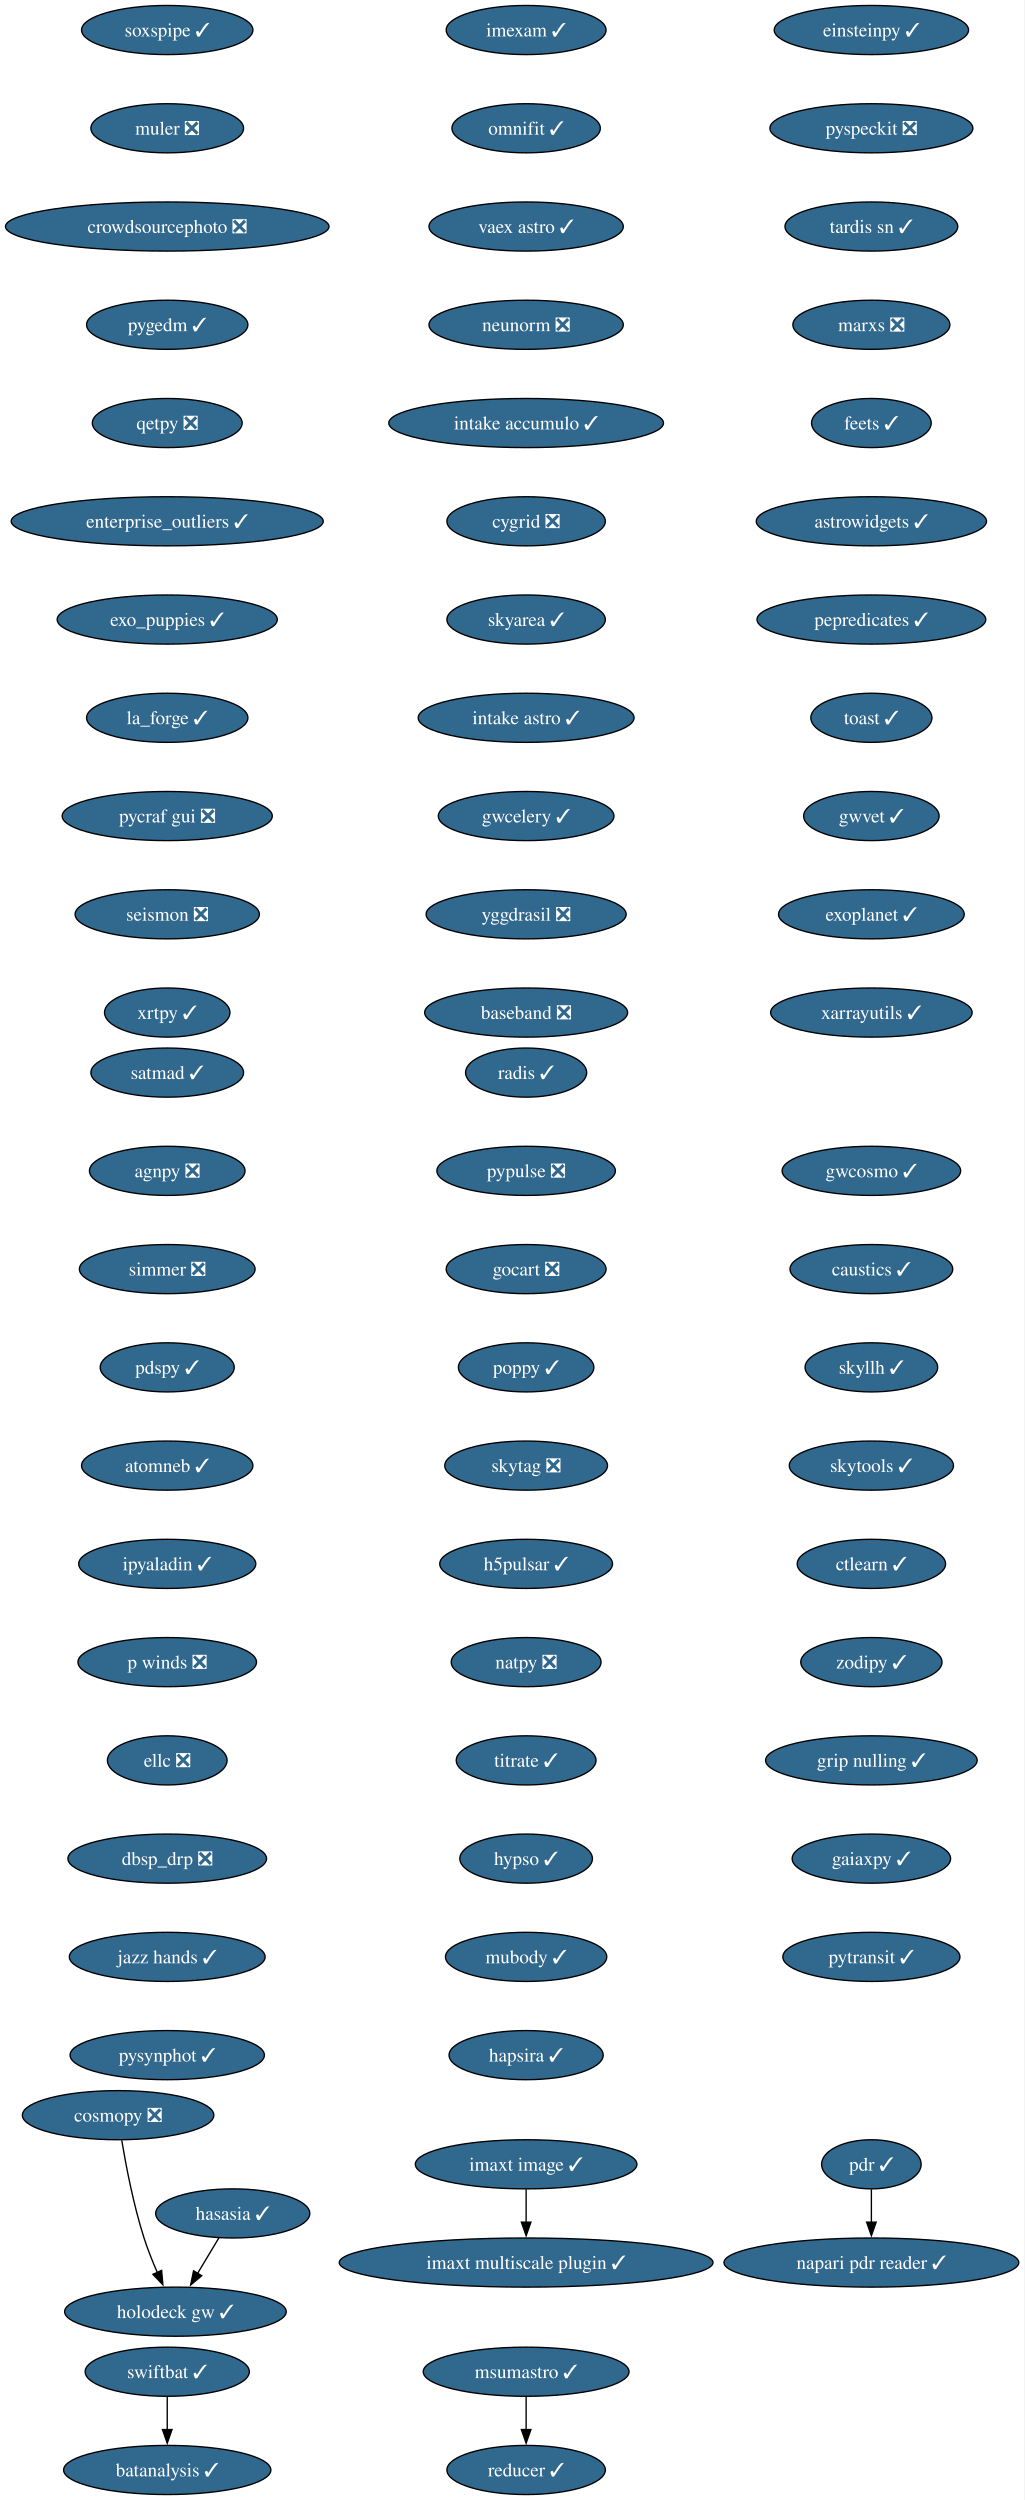
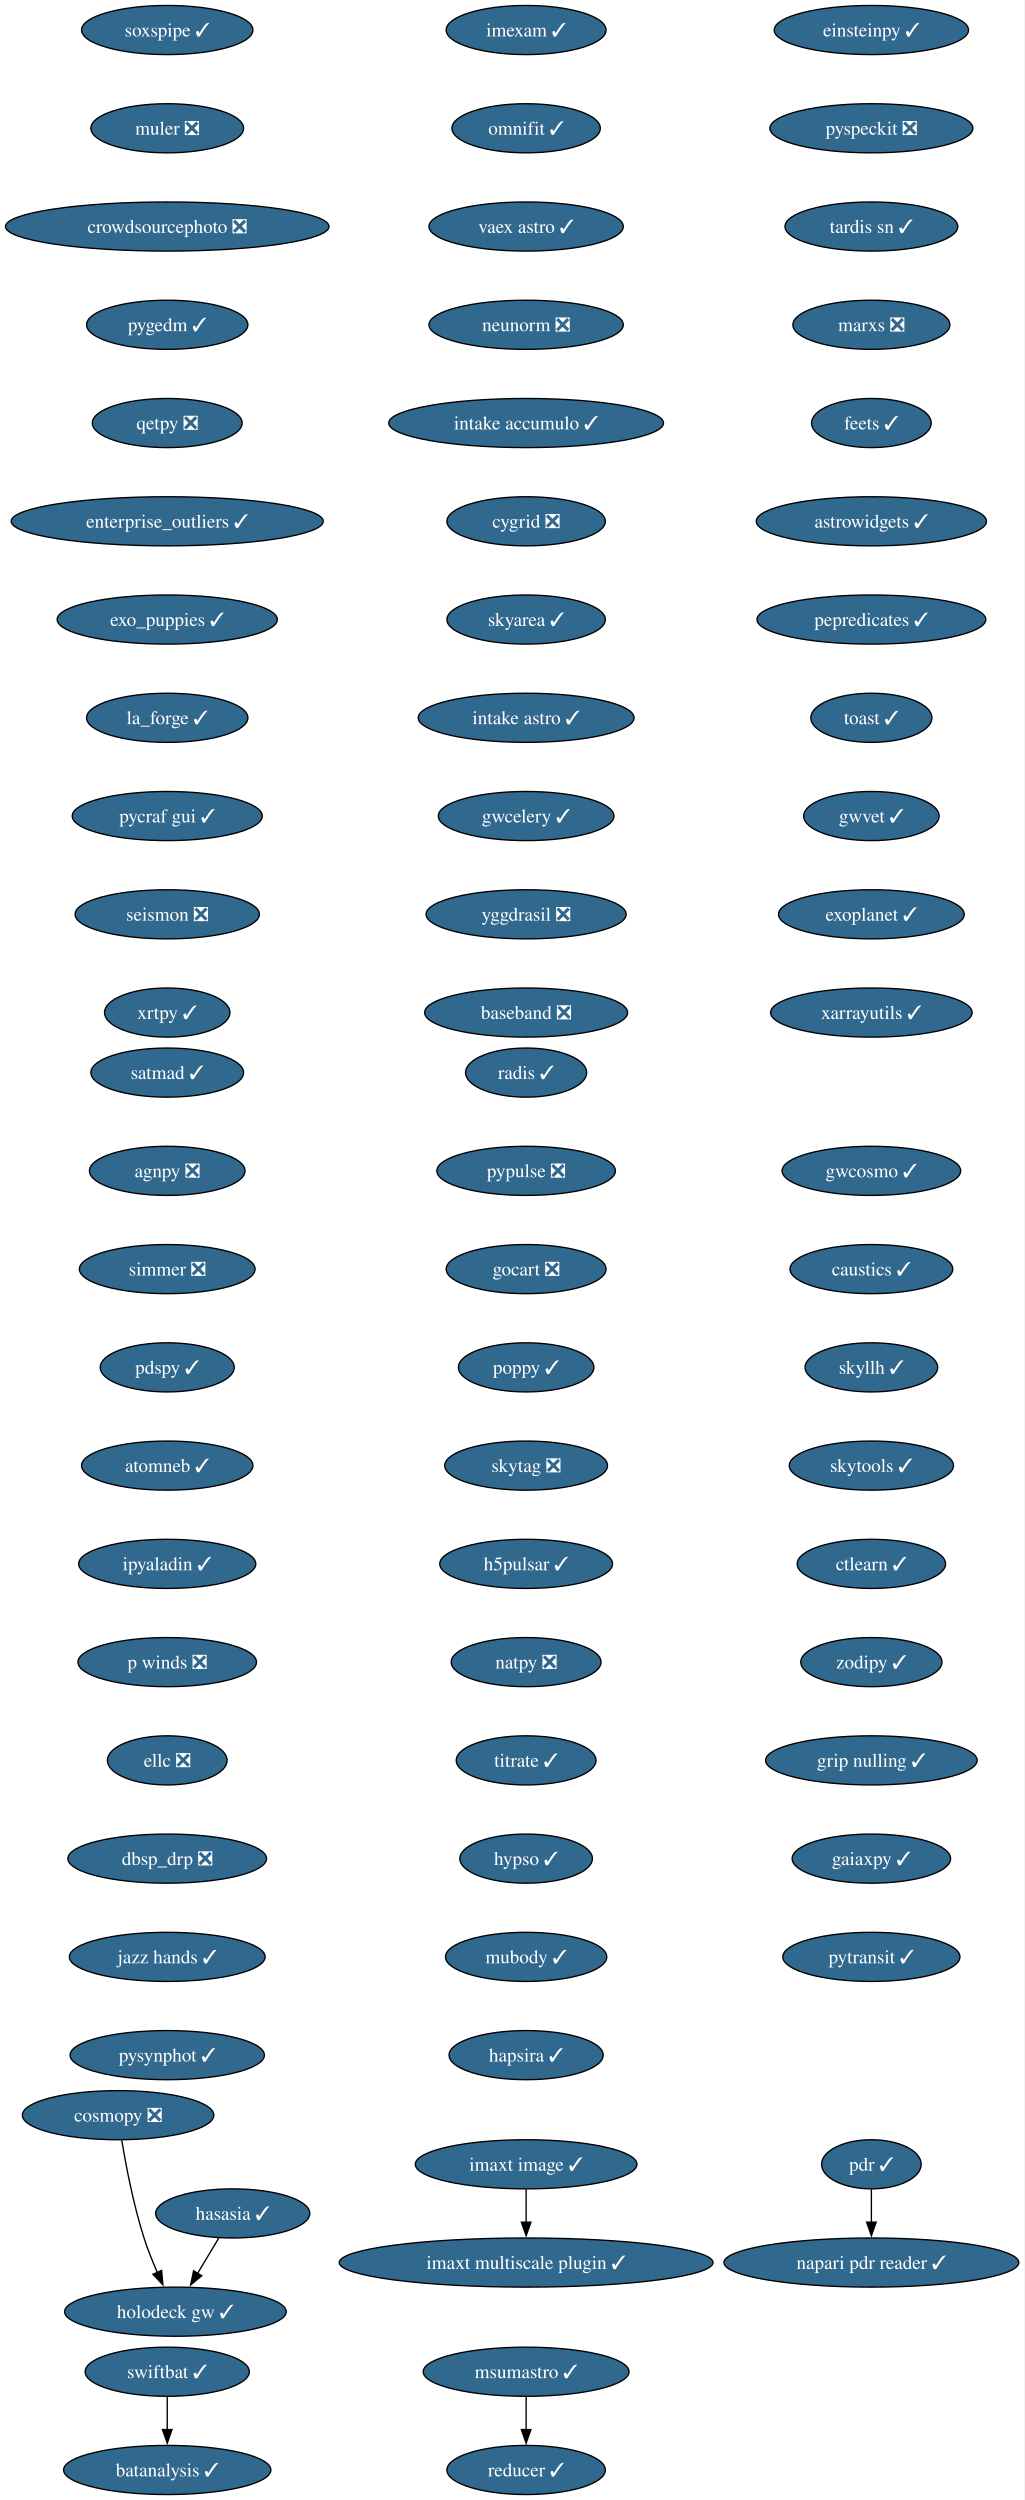
<svg xmlns="http://www.w3.org/2000/svg" xmlns:xlink="http://www.w3.org/1999/xlink" width="751pt" height="1832pt" viewBox="0.00 0.00 751.00 1832.00">
  <g id="graph0" class="graph" transform="scale(1 1) rotate(0) translate(4 1828)">
    <polygon fill="white" stroke="none" points="-4,4 -4,-1828 746.58,-1828 746.58,4 -4,4" />
    <g id="node1" class="node">
      <g id="a_node1">
        <a xlink:href="https://github.com/conda-forge/imexam-feedstock/pull/17" xlink:title="imexam ✓">
          <ellipse fill="#31688e" stroke="black" cx="381.55" cy="-1806" rx="58.57" ry="18" />
          <text xml:space="preserve" text-anchor="middle" x="381.55" y="-1801.33" font-family="Times,serif" font-size="14.00" fill="white">imexam ✓</text>
        </a>
      </g>
    </g>
    <g id="node2" class="node">
      <g id="a_node2">
        <a xlink:href="https://github.com/conda-forge/omnifit-feedstock/pull/15" xlink:title="omnifit ✓">
          <ellipse fill="#31688e" stroke="black" cx="381.55" cy="-1734" rx="54.36" ry="18" />
          <text xml:space="preserve" text-anchor="middle" x="381.55" y="-1729.33" font-family="Times,serif" font-size="14.00" fill="white">omnifit ✓</text>
        </a>
      </g>
    </g>
    <g id="node5" class="node">
      <g id="a_node5">
        <a xlink:href="https://github.com/conda-forge/vaex-astro-feedstock/pull/23" xlink:title="vaex astro ✓">
          <ellipse fill="#31688e" stroke="black" cx="381.55" cy="-1662" rx="71.2" ry="18" />
          <text xml:space="preserve" text-anchor="middle" x="381.55" y="-1657.33" font-family="Times,serif" font-size="14.00" fill="white">vaex astro ✓</text>
        </a>
      </g>
    </g>
    <g id="node3" class="node">
      <g id="a_node3">
        <a xlink:href="https://github.com/conda-forge/msumastro-feedstock/pull/25" xlink:title="msumastro ✓">
          <ellipse fill="#31688e" stroke="black" cx="381.55" cy="-90" rx="75.41" ry="18" />
          <text xml:space="preserve" text-anchor="middle" x="381.55" y="-85.33" font-family="Times,serif" font-size="14.00" fill="white">msumastro ✓</text>
        </a>
      </g>
    </g>
    <g id="node4" class="node">
      <g id="a_node4">
        <a xlink:href="https://github.com/conda-forge/reducer-feedstock/pull/13" xlink:title="reducer ✓">
          <ellipse fill="#31688e" stroke="black" cx="381.55" cy="-18" rx="58.05" ry="18" />
          <text xml:space="preserve" text-anchor="middle" x="381.55" y="-13.32" font-family="Times,serif" font-size="14.00" fill="white">reducer ✓</text>
        </a>
      </g>
    </g>
    <g id="edge2" class="edge">
      <path fill="none" stroke="black" d="M381.55,-71.7C381.55,-64.41 381.55,-55.73 381.55,-47.54" />
      <polygon fill="black" stroke="black" points="385.05,-47.62 381.55,-37.62 378.05,-47.62 385.05,-47.62" />
    </g>
    <g id="node6" class="node">
      <g id="a_node6">
        <a xlink:href="https://github.com/conda-forge/neunorm-feedstock/pull/6" xlink:title="neunorm ❎">
          <ellipse fill="#31688e" stroke="black" cx="381.55" cy="-1590" rx="71.2" ry="18" />
          <text xml:space="preserve" text-anchor="middle" x="381.55" y="-1585.33" font-family="Times,serif" font-size="14.00" fill="white">neunorm ❎</text>
        </a>
      </g>
    </g>
    <g id="node7" class="node">
      <g id="a_node7">
        <a xlink:href="https://github.com/conda-forge/intake-accumulo-feedstock/pull/2" xlink:title="intake accumulo ✓">
          <ellipse fill="#31688e" stroke="black" cx="381.55" cy="-1518" rx="100.66" ry="18" />
          <text xml:space="preserve" text-anchor="middle" x="381.55" y="-1513.33" font-family="Times,serif" font-size="14.00" fill="white">intake accumulo ✓</text>
        </a>
      </g>
    </g>
    <g id="node8" class="node">
      <g id="a_node8">
        <a xlink:href="https://github.com/conda-forge/cygrid-feedstock/pull/25" xlink:title="cygrid ❎">
          <ellipse fill="#31688e" stroke="black" cx="381.55" cy="-1446" rx="58.05" ry="18" />
          <text xml:space="preserve" text-anchor="middle" x="381.55" y="-1441.33" font-family="Times,serif" font-size="14.00" fill="white">cygrid ❎</text>
        </a>
      </g>
    </g>
    <g id="node9" class="node">
      <g id="a_node9">
        <a xlink:href="https://github.com/conda-forge/skyarea-feedstock/pull/1" xlink:title="skyarea ✓">
          <ellipse fill="#31688e" stroke="black" cx="381.55" cy="-1374" rx="58.05" ry="18" />
          <text xml:space="preserve" text-anchor="middle" x="381.55" y="-1369.33" font-family="Times,serif" font-size="14.00" fill="white">skyarea ✓</text>
        </a>
      </g>
    </g>
    <g id="node10" class="node">
      <g id="a_node10">
        <a xlink:href="https://github.com/conda-forge/intake-astro-feedstock/pull/1" xlink:title="intake astro ✓">
          <ellipse fill="#31688e" stroke="black" cx="381.55" cy="-1302" rx="79.09" ry="18" />
          <text xml:space="preserve" text-anchor="middle" x="381.55" y="-1297.33" font-family="Times,serif" font-size="14.00" fill="white">intake astro ✓</text>
        </a>
      </g>
    </g>
    <g id="node11" class="node">
      <g id="a_node11">
        <a xlink:href="https://github.com/conda-forge/gwcelery-feedstock/pull/27" xlink:title="gwcelery ✓">
          <ellipse fill="#31688e" stroke="black" cx="381.55" cy="-1230" rx="64.36" ry="18" />
          <text xml:space="preserve" text-anchor="middle" x="381.55" y="-1225.33" font-family="Times,serif" font-size="14.00" fill="white">gwcelery ✓</text>
        </a>
      </g>
    </g>
    <g id="node12" class="node">
      <g id="a_node12">
        <a xlink:href="https://github.com/conda-forge/yggdrasil-feedstock/pull/48" xlink:title="yggdrasil ❎">
          <ellipse fill="#31688e" stroke="black" cx="381.55" cy="-1158" rx="73.3" ry="18" />
          <text xml:space="preserve" text-anchor="middle" x="381.55" y="-1153.33" font-family="Times,serif" font-size="14.00" fill="white">yggdrasil ❎</text>
        </a>
      </g>
    </g>
    <g id="node13" class="node">
      <g id="a_node13">
        <a xlink:href="https://github.com/conda-forge/baseband-feedstock/pull/5" xlink:title="baseband ❎">
          <ellipse fill="#31688e" stroke="black" cx="381.55" cy="-1086" rx="74.36" ry="18" />
          <text xml:space="preserve" text-anchor="middle" x="381.55" y="-1081.33" font-family="Times,serif" font-size="14.00" fill="white">baseband ❎</text>
        </a>
      </g>
    </g>
    <g id="node14" class="node">
      <g id="a_node14">
        <a xlink:href="https://github.com/conda-forge/einsteinpy-feedstock/pull/10" xlink:title="einsteinpy ✓">
          <ellipse fill="#31688e" stroke="black" cx="634.55" cy="-1806" rx="71.2" ry="18" />
          <text xml:space="preserve" text-anchor="middle" x="634.55" y="-1801.33" font-family="Times,serif" font-size="14.00" fill="white">einsteinpy ✓</text>
        </a>
      </g>
    </g>
    <g id="node15" class="node">
      <g id="a_node15">
        <a xlink:href="https://github.com/conda-forge/pyspeckit-feedstock/pull/7" xlink:title="pyspeckit ❎">
          <ellipse fill="#31688e" stroke="black" cx="634.55" cy="-1734" rx="74.36" ry="18" />
          <text xml:space="preserve" text-anchor="middle" x="634.55" y="-1729.33" font-family="Times,serif" font-size="14.00" fill="white">pyspeckit ❎</text>
        </a>
      </g>
    </g>
    <g id="node16" class="node">
      <g id="a_node16">
        <a xlink:href="https://github.com/conda-forge/tardis-sn-feedstock/pull/100" xlink:title="tardis sn ✓">
          <ellipse fill="#31688e" stroke="black" cx="634.55" cy="-1662" rx="63.31" ry="18" />
          <text xml:space="preserve" text-anchor="middle" x="634.55" y="-1657.33" font-family="Times,serif" font-size="14.00" fill="white">tardis sn ✓</text>
        </a>
      </g>
    </g>
    <g id="node17" class="node">
      <g id="a_node17">
        <a xlink:href="https://github.com/conda-forge/marxs-feedstock/pull/3" xlink:title="marxs ❎">
          <ellipse fill="#31688e" stroke="black" cx="634.55" cy="-1590" rx="57.52" ry="18" />
          <text xml:space="preserve" text-anchor="middle" x="634.55" y="-1585.33" font-family="Times,serif" font-size="14.00" fill="white">marxs ❎</text>
        </a>
      </g>
    </g>
    <g id="node18" class="node">
      <g id="a_node18">
        <a xlink:href="https://github.com/conda-forge/feets-feedstock/pull/1" xlink:title="feets ✓">
          <ellipse fill="#31688e" stroke="black" cx="634.55" cy="-1518" rx="43.84" ry="18" />
          <text xml:space="preserve" text-anchor="middle" x="634.55" y="-1513.33" font-family="Times,serif" font-size="14.00" fill="white">feets ✓</text>
        </a>
      </g>
    </g>
    <g id="node19" class="node">
      <g id="a_node19">
        <a xlink:href="https://github.com/conda-forge/astrowidgets-feedstock/pull/8" xlink:title="astrowidgets ✓">
          <ellipse fill="#31688e" stroke="black" cx="634.55" cy="-1446" rx="84.35" ry="18" />
          <text xml:space="preserve" text-anchor="middle" x="634.55" y="-1441.33" font-family="Times,serif" font-size="14.00" fill="white">astrowidgets ✓</text>
        </a>
      </g>
    </g>
    <g id="node20" class="node">
      <g id="a_node20">
        <a xlink:href="https://github.com/conda-forge/pepredicates-feedstock/pull/3" xlink:title="pepredicates ✓">
          <ellipse fill="#31688e" stroke="black" cx="634.55" cy="-1374" rx="83.83" ry="18" />
          <text xml:space="preserve" text-anchor="middle" x="634.55" y="-1369.33" font-family="Times,serif" font-size="14.00" fill="white">pepredicates ✓</text>
        </a>
      </g>
    </g>
    <g id="node21" class="node">
      <g id="a_node21">
        <a xlink:href="https://github.com/conda-forge/toast-feedstock/pull/33" xlink:title="toast ✓">
          <ellipse fill="#31688e" stroke="black" cx="634.55" cy="-1302" rx="44.37" ry="18" />
          <text xml:space="preserve" text-anchor="middle" x="634.55" y="-1297.33" font-family="Times,serif" font-size="14.00" fill="white">toast ✓</text>
        </a>
      </g>
    </g>
    <g id="node22" class="node">
      <g id="a_node22">
        <a xlink:href="https://github.com/conda-forge/gwvet-feedstock/pull/10" xlink:title="gwvet ✓">
          <ellipse fill="#31688e" stroke="black" cx="634.55" cy="-1230" rx="49.63" ry="18" />
          <text xml:space="preserve" text-anchor="middle" x="634.55" y="-1225.33" font-family="Times,serif" font-size="14.00" fill="white">gwvet ✓</text>
        </a>
      </g>
    </g>
    <g id="node23" class="node">
      <g id="a_node23">
        <a xlink:href="https://github.com/conda-forge/exoplanet-feedstock/pull/27" xlink:title="exoplanet ✓">
          <ellipse fill="#31688e" stroke="black" cx="634.55" cy="-1158" rx="68.04" ry="18" />
          <text xml:space="preserve" text-anchor="middle" x="634.55" y="-1153.33" font-family="Times,serif" font-size="14.00" fill="white">exoplanet ✓</text>
        </a>
      </g>
    </g>
    <g id="node24" class="node">
      <g id="a_node24">
        <a xlink:href="https://github.com/conda-forge/xarrayutils-feedstock/pull/11" xlink:title="xarrayutils ✓">
          <ellipse fill="#31688e" stroke="black" cx="634.55" cy="-1086" rx="73.83" ry="18" />
          <text xml:space="preserve" text-anchor="middle" x="634.55" y="-1081.33" font-family="Times,serif" font-size="14.00" fill="white">xarrayutils ✓</text>
        </a>
      </g>
    </g>
    <g id="node25" class="node">
      <g id="a_node25">
        <a xlink:href="https://github.com/conda-forge/satmad-feedstock/pull/23" xlink:title="satmad ✓">
          <ellipse fill="#31688e" stroke="black" cx="118.55" cy="-1042" rx="55.94" ry="18" />
          <text xml:space="preserve" text-anchor="middle" x="118.55" y="-1037.33" font-family="Times,serif" font-size="14.00" fill="white">satmad ✓</text>
        </a>
      </g>
    </g>
    <g id="node26" class="node">
      <g id="a_node26">
        <a xlink:href="https://github.com/conda-forge/agnpy-feedstock/pull/17" xlink:title="agnpy ❎">
          <ellipse fill="#31688e" stroke="black" cx="118.55" cy="-970" rx="57" ry="18" />
          <text xml:space="preserve" text-anchor="middle" x="118.55" y="-965.33" font-family="Times,serif" font-size="14.00" fill="white">agnpy ❎</text>
        </a>
      </g>
    </g>
    <g id="node27" class="node">
      <g id="a_node27">
        <a xlink:href="https://github.com/conda-forge/simmer-feedstock/pull/17" xlink:title="simmer ❎">
          <ellipse fill="#31688e" stroke="black" cx="118.55" cy="-898" rx="64.36" ry="18" />
          <text xml:space="preserve" text-anchor="middle" x="118.55" y="-893.33" font-family="Times,serif" font-size="14.00" fill="white">simmer ❎</text>
        </a>
      </g>
    </g>
    <g id="node28" class="node">
      <g id="a_node28">
        <a xlink:href="https://github.com/conda-forge/pdspy-feedstock/pull/17" xlink:title="pdspy ✓">
          <ellipse fill="#31688e" stroke="black" cx="118.55" cy="-826" rx="49.1" ry="18" />
          <text xml:space="preserve" text-anchor="middle" x="118.55" y="-821.33" font-family="Times,serif" font-size="14.00" fill="white">pdspy ✓</text>
        </a>
      </g>
    </g>
    <g id="node29" class="node">
      <g id="a_node29">
        <a xlink:href="https://github.com/conda-forge/atomneb-feedstock/pull/6" xlink:title="atomneb ✓">
          <ellipse fill="#31688e" stroke="black" cx="118.55" cy="-754" rx="62.78" ry="18" />
          <text xml:space="preserve" text-anchor="middle" x="118.55" y="-749.33" font-family="Times,serif" font-size="14.00" fill="white">atomneb ✓</text>
        </a>
      </g>
    </g>
    <g id="node30" class="node">
      <g id="a_node30">
        <a xlink:href="https://github.com/conda-forge/ipyaladin-feedstock/pull/20" xlink:title="ipyaladin ✓">
          <ellipse fill="#31688e" stroke="black" cx="118.55" cy="-682" rx="64.89" ry="18" />
          <text xml:space="preserve" text-anchor="middle" x="118.55" y="-677.33" font-family="Times,serif" font-size="14.00" fill="white">ipyaladin ✓</text>
        </a>
      </g>
    </g>
    <g id="node31" class="node">
      <g id="a_node31">
        <a xlink:href="https://github.com/conda-forge/p-winds-feedstock/pull/5" xlink:title="p winds ❎">
          <ellipse fill="#31688e" stroke="black" cx="118.55" cy="-610" rx="65.41" ry="18" />
          <text xml:space="preserve" text-anchor="middle" x="118.55" y="-605.33" font-family="Times,serif" font-size="14.00" fill="white">p winds ❎</text>
        </a>
      </g>
    </g>
    <g id="node32" class="node">
      <g id="a_node32">
        <a xlink:href="https://github.com/conda-forge/ellc-feedstock/pull/14" xlink:title="ellc ❎">
          <ellipse fill="#31688e" stroke="black" cx="118.55" cy="-538" rx="43.84" ry="18" />
          <text xml:space="preserve" text-anchor="middle" x="118.55" y="-533.33" font-family="Times,serif" font-size="14.00" fill="white">ellc ❎</text>
        </a>
      </g>
    </g>
    <g id="node33" class="node">
      <g id="a_node33">
        <a xlink:href="https://github.com/conda-forge/dbsp_drp-feedstock/pull/5" xlink:title="dbsp_drp ❎">
          <ellipse fill="#31688e" stroke="black" cx="118.55" cy="-466" rx="72.78" ry="18" />
          <text xml:space="preserve" text-anchor="middle" x="118.55" y="-461.32" font-family="Times,serif" font-size="14.00" fill="white">dbsp_drp ❎</text>
        </a>
      </g>
    </g>
    <g id="node34" class="node">
      <g id="a_node34">
        <a xlink:href="https://github.com/conda-forge/jazz-hands-feedstock/pull/1" xlink:title="jazz hands ✓">
          <ellipse fill="#31688e" stroke="black" cx="118.55" cy="-394" rx="71.73" ry="18" />
          <text xml:space="preserve" text-anchor="middle" x="118.55" y="-389.32" font-family="Times,serif" font-size="14.00" fill="white">jazz hands ✓</text>
        </a>
      </g>
    </g>
    <g id="node35" class="node">
      <g id="a_node35">
        <a xlink:href="https://github.com/conda-forge/pysynphot-feedstock/pull/15" xlink:title="pysynphot ✓">
          <ellipse fill="#31688e" stroke="black" cx="118.55" cy="-322" rx="71.2" ry="18" />
          <text xml:space="preserve" text-anchor="middle" x="118.55" y="-317.32" font-family="Times,serif" font-size="14.00" fill="white">pysynphot ✓</text>
        </a>
      </g>
    </g>
    <g id="node36" class="node">
      <g id="a_node36">
        <a xlink:href="https://github.com/conda-forge/hasasia-feedstock/pull/1" xlink:title="hasasia ✓">
          <ellipse fill="#31688e" stroke="black" cx="166.55" cy="-206" rx="56.47" ry="18" />
          <text xml:space="preserve" text-anchor="middle" x="166.55" y="-201.33" font-family="Times,serif" font-size="14.00" fill="white">hasasia ✓</text>
        </a>
      </g>
    </g>
    <g id="node37" class="node">
      <g id="a_node37">
        <a xlink:href="https://github.com/conda-forge/holodeck-gw-feedstock/pull/7" xlink:title="holodeck gw ✓">
          <ellipse fill="#31688e" stroke="black" cx="124.55" cy="-134" rx="81.2" ry="18" />
          <text xml:space="preserve" text-anchor="middle" x="124.55" y="-129.32" font-family="Times,serif" font-size="14.00" fill="white">holodeck gw ✓</text>
        </a>
      </g>
    </g>
    <g id="edge32" class="edge">
      <path fill="none" stroke="black" d="M156.38,-188.05C151.71,-180.26 146.04,-170.82 140.8,-162.08" />
      <polygon fill="black" stroke="black" points="143.84,-160.35 135.7,-153.57 137.84,-163.95 143.84,-160.35" />
    </g>
    <g id="node38" class="node">
      <g id="a_node38">
        <a xlink:href="https://github.com/conda-forge/soxspipe-feedstock/pull/54" xlink:title="soxspipe ✓">
          <ellipse fill="#31688e" stroke="black" cx="118.55" cy="-1806" rx="62.78" ry="18" />
          <text xml:space="preserve" text-anchor="middle" x="118.55" y="-1801.33" font-family="Times,serif" font-size="14.00" fill="white">soxspipe ✓</text>
        </a>
      </g>
    </g>
    <g id="node39" class="node">
      <g id="a_node39">
        <a xlink:href="https://github.com/conda-forge/muler-feedstock/pull/7" xlink:title="muler ❎">
          <ellipse fill="#31688e" stroke="black" cx="118.55" cy="-1734" rx="55.94" ry="18" />
          <text xml:space="preserve" text-anchor="middle" x="118.55" y="-1729.33" font-family="Times,serif" font-size="14.00" fill="white">muler ❎</text>
        </a>
      </g>
    </g>
    <g id="node40" class="node">
      <g id="a_node40">
        <a xlink:href="https://github.com/conda-forge/crowdsourcephoto-feedstock/pull/8" xlink:title="crowdsourcephoto ❎">
          <ellipse fill="#31688e" stroke="black" cx="118.55" cy="-1662" rx="118.55" ry="18" />
          <text xml:space="preserve" text-anchor="middle" x="118.55" y="-1657.33" font-family="Times,serif" font-size="14.00" fill="white">crowdsourcephoto ❎</text>
        </a>
      </g>
    </g>
    <g id="node41" class="node">
      <g id="a_node41">
        <a xlink:href="https://github.com/conda-forge/pygedm-feedstock/pull/13" xlink:title="pygedm ✓">
          <ellipse fill="#31688e" stroke="black" cx="118.55" cy="-1590" rx="59.1" ry="18" />
          <text xml:space="preserve" text-anchor="middle" x="118.55" y="-1585.33" font-family="Times,serif" font-size="14.00" fill="white">pygedm ✓</text>
        </a>
      </g>
    </g>
    <g id="node42" class="node">
      <g id="a_node42">
        <a xlink:href="https://github.com/conda-forge/qetpy-feedstock/pull/20" xlink:title="qetpy ❎">
          <ellipse fill="#31688e" stroke="black" cx="118.55" cy="-1518" rx="54.89" ry="18" />
          <text xml:space="preserve" text-anchor="middle" x="118.55" y="-1513.33" font-family="Times,serif" font-size="14.00" fill="white">qetpy ❎</text>
        </a>
      </g>
    </g>
    <g id="node43" class="node">
      <g id="a_node43">
        <a xlink:href="https://github.com/conda-forge/enterprise_outliers-feedstock/pull/4" xlink:title="enterprise_outliers ✓">
          <ellipse fill="#31688e" stroke="black" cx="118.55" cy="-1446" rx="114.34" ry="18" />
          <text xml:space="preserve" text-anchor="middle" x="118.55" y="-1441.33" font-family="Times,serif" font-size="14.00" fill="white">enterprise_outliers ✓</text>
        </a>
      </g>
    </g>
    <g id="node44" class="node">
      <g id="a_node44">
        <a xlink:href="https://github.com/conda-forge/exo_puppies-feedstock/pull/9" xlink:title="exo_puppies ✓">
          <ellipse fill="#31688e" stroke="black" cx="118.55" cy="-1374" rx="80.67" ry="18" />
          <text xml:space="preserve" text-anchor="middle" x="118.55" y="-1369.33" font-family="Times,serif" font-size="14.00" fill="white">exo_puppies ✓</text>
        </a>
      </g>
    </g>
    <g id="node45" class="node">
      <g id="a_node45">
        <a xlink:href="https://github.com/conda-forge/la_forge-feedstock/pull/3" xlink:title="la_forge ✓">
          <ellipse fill="#31688e" stroke="black" cx="118.55" cy="-1302" rx="59.1" ry="18" />
          <text xml:space="preserve" text-anchor="middle" x="118.55" y="-1297.33" font-family="Times,serif" font-size="14.00" fill="white">la_forge ✓</text>
        </a>
      </g>
    </g>
    <g id="node46" class="node">
      <g id="a_node46">
-         <a xlink:href="https://github.com/conda-forge/pycraf-gui-feedstock/pull/2" xlink:title="pycraf gui ❎">
-           <ellipse fill="#31688e" stroke="black" cx="118.55" cy="-1230" rx="76.99" ry="18" />
-           <text xml:space="preserve" text-anchor="middle" x="118.55" y="-1225.33" font-family="Times,serif" font-size="14.00" fill="white">pycraf gui ❎</text>
+         <a xlink:href="https://github.com/conda-forge/pycraf-gui-feedstock/pull/2" xlink:title="pycraf gui ✓">
+           <ellipse fill="#31688e" stroke="black" cx="118.55" cy="-1230" rx="69.62" ry="18" />
+           <text xml:space="preserve" text-anchor="middle" x="118.55" y="-1225.33" font-family="Times,serif" font-size="14.00" fill="white">pycraf gui ✓</text>
        </a>
      </g>
    </g>
    <g id="node47" class="node">
      <g id="a_node47">
        <a xlink:href="https://github.com/conda-forge/seismon-feedstock/pull/8" xlink:title="seismon ❎">
          <ellipse fill="#31688e" stroke="black" cx="118.55" cy="-1158" rx="67.52" ry="18" />
          <text xml:space="preserve" text-anchor="middle" x="118.55" y="-1153.33" font-family="Times,serif" font-size="14.00" fill="white">seismon ❎</text>
        </a>
      </g>
    </g>
    <g id="node48" class="node">
      <g id="a_node48">
        <a xlink:href="https://github.com/conda-forge/xrtpy-feedstock/pull/6" xlink:title="xrtpy ✓">
          <ellipse fill="#31688e" stroke="black" cx="118.55" cy="-1086" rx="45.95" ry="18" />
          <text xml:space="preserve" text-anchor="middle" x="118.55" y="-1081.33" font-family="Times,serif" font-size="14.00" fill="white">xrtpy ✓</text>
        </a>
      </g>
    </g>
    <g id="node49" class="node">
      <g id="a_node49">
        <a xlink:href="https://github.com/conda-forge/pdr-feedstock/pull/12" xlink:title="pdr ✓">
          <ellipse fill="#31688e" stroke="black" cx="634.55" cy="-242" rx="36.48" ry="18" />
          <text xml:space="preserve" text-anchor="middle" x="634.55" y="-237.32" font-family="Times,serif" font-size="14.00" fill="white">pdr ✓</text>
        </a>
      </g>
    </g>
    <g id="node50" class="node">
      <g id="a_node50">
        <a xlink:href="https://github.com/conda-forge/napari-pdr-reader-feedstock/pull/1" xlink:title="napari pdr reader ✓">
          <ellipse fill="#31688e" stroke="black" cx="634.55" cy="-170" rx="108.03" ry="18" />
          <text xml:space="preserve" text-anchor="middle" x="634.55" y="-165.32" font-family="Times,serif" font-size="14.00" fill="white">napari pdr reader ✓</text>
        </a>
      </g>
    </g>
    <g id="edge43" class="edge">
      <path fill="none" stroke="black" d="M634.55,-223.7C634.55,-216.41 634.55,-207.73 634.55,-199.54" />
      <polygon fill="black" stroke="black" points="638.05,-199.62 634.55,-189.62 631.05,-199.62 638.05,-199.62" />
    </g>
    <g id="node51" class="node">
      <g id="a_node51">
        <a xlink:href="https://github.com/conda-forge/imaxt-image-feedstock/pull/1" xlink:title="imaxt image ✓">
          <ellipse fill="#31688e" stroke="black" cx="381.55" cy="-242" rx="81.2" ry="18" />
          <text xml:space="preserve" text-anchor="middle" x="381.55" y="-237.32" font-family="Times,serif" font-size="14.00" fill="white">imaxt image ✓</text>
        </a>
      </g>
    </g>
    <g id="node52" class="node">
      <g id="a_node52">
        <a xlink:href="https://github.com/conda-forge/imaxt-multiscale-plugin-feedstock/pull/4" xlink:title="imaxt multiscale plugin ✓">
          <ellipse fill="#31688e" stroke="black" cx="381.55" cy="-170" rx="136.97" ry="18" />
          <text xml:space="preserve" text-anchor="middle" x="381.55" y="-165.32" font-family="Times,serif" font-size="14.00" fill="white">imaxt multiscale plugin ✓</text>
        </a>
      </g>
    </g>
    <g id="edge44" class="edge">
      <path fill="none" stroke="black" d="M381.55,-223.7C381.55,-216.41 381.55,-207.73 381.55,-199.54" />
      <polygon fill="black" stroke="black" points="385.05,-199.62 381.55,-189.62 378.05,-199.62 385.05,-199.62" />
    </g>
    <g id="node53" class="node">
      <g id="a_node53">
        <a xlink:href="https://github.com/conda-forge/radis-feedstock/pull/7" xlink:title="radis ✓">
          <ellipse fill="#31688e" stroke="black" cx="381.55" cy="-1042" rx="44.37" ry="18" />
          <text xml:space="preserve" text-anchor="middle" x="381.55" y="-1037.33" font-family="Times,serif" font-size="14.00" fill="white">radis ✓</text>
        </a>
      </g>
    </g>
    <g id="node54" class="node">
      <g id="a_node54">
        <a xlink:href="https://github.com/conda-forge/pypulse-feedstock/pull/1" xlink:title="pypulse ❎">
          <ellipse fill="#31688e" stroke="black" cx="381.55" cy="-970" rx="65.41" ry="18" />
          <text xml:space="preserve" text-anchor="middle" x="381.55" y="-965.33" font-family="Times,serif" font-size="14.00" fill="white">pypulse ❎</text>
        </a>
      </g>
    </g>
    <g id="node55" class="node">
      <g id="a_node55">
        <a xlink:href="https://github.com/conda-forge/gocart-feedstock/pull/26" xlink:title="gocart ❎">
          <ellipse fill="#31688e" stroke="black" cx="381.55" cy="-898" rx="58.57" ry="18" />
          <text xml:space="preserve" text-anchor="middle" x="381.55" y="-893.33" font-family="Times,serif" font-size="14.00" fill="white">gocart ❎</text>
        </a>
      </g>
    </g>
    <g id="node56" class="node">
      <g id="a_node56">
        <a xlink:href="https://github.com/conda-forge/poppy-feedstock/pull/3" xlink:title="poppy ✓">
          <ellipse fill="#31688e" stroke="black" cx="381.55" cy="-826" rx="49.63" ry="18" />
          <text xml:space="preserve" text-anchor="middle" x="381.55" y="-821.33" font-family="Times,serif" font-size="14.00" fill="white">poppy ✓</text>
        </a>
      </g>
    </g>
    <g id="node57" class="node">
      <g id="a_node57">
        <a xlink:href="https://github.com/conda-forge/skytag-feedstock/pull/7" xlink:title="skytag ❎">
          <ellipse fill="#31688e" stroke="black" cx="381.55" cy="-754" rx="59.63" ry="18" />
          <text xml:space="preserve" text-anchor="middle" x="381.55" y="-749.33" font-family="Times,serif" font-size="14.00" fill="white">skytag ❎</text>
        </a>
      </g>
    </g>
    <g id="node58" class="node">
      <g id="a_node58">
        <a xlink:href="https://github.com/conda-forge/h5pulsar-feedstock/pull/1" xlink:title="h5pulsar ✓">
          <ellipse fill="#31688e" stroke="black" cx="381.55" cy="-682" rx="63.31" ry="18" />
          <text xml:space="preserve" text-anchor="middle" x="381.55" y="-677.33" font-family="Times,serif" font-size="14.00" fill="white">h5pulsar ✓</text>
        </a>
      </g>
    </g>
    <g id="node59" class="node">
      <g id="a_node59">
        <a xlink:href="https://github.com/conda-forge/natpy-feedstock/pull/1" xlink:title="natpy ❎">
          <ellipse fill="#31688e" stroke="black" cx="381.55" cy="-610" rx="54.89" ry="18" />
          <text xml:space="preserve" text-anchor="middle" x="381.55" y="-605.33" font-family="Times,serif" font-size="14.00" fill="white">natpy ❎</text>
        </a>
      </g>
    </g>
    <g id="node61" class="node">
      <g id="a_node61">
        <a xlink:href="https://github.com/conda-forge/titrate-feedstock/pull/10" xlink:title="titrate ✓">
          <ellipse fill="#31688e" stroke="black" cx="381.55" cy="-538" rx="51.21" ry="18" />
          <text xml:space="preserve" text-anchor="middle" x="381.55" y="-533.33" font-family="Times,serif" font-size="14.00" fill="white">titrate ✓</text>
        </a>
      </g>
    </g>
    <g id="node60" class="node">
      <g id="a_node60">
        <a xlink:href="https://github.com/conda-forge/cosmopy-feedstock/pull/2" xlink:title="cosmopy ❎">
          <ellipse fill="#31688e" stroke="black" cx="82.55" cy="-278" rx="70.15" ry="18" />
          <text xml:space="preserve" text-anchor="middle" x="82.55" y="-273.32" font-family="Times,serif" font-size="14.00" fill="white">cosmopy ❎</text>
        </a>
      </g>
    </g>
    <g id="edge51" class="edge">
      <path fill="none" stroke="black" d="M85.2,-259.67C88.21,-241.54 93.75,-212.38 101.55,-188 104.24,-179.59 107.8,-170.7 111.31,-162.66" />
      <polygon fill="black" stroke="black" points="114.43,-164.26 115.36,-153.71 108.05,-161.38 114.43,-164.26" />
    </g>
    <g id="node62" class="node">
      <g id="a_node62">
        <a xlink:href="https://github.com/conda-forge/hypso-feedstock/pull/28" xlink:title="hypso ✓">
          <ellipse fill="#31688e" stroke="black" cx="381.55" cy="-466" rx="48.58" ry="18" />
          <text xml:space="preserve" text-anchor="middle" x="381.55" y="-461.32" font-family="Times,serif" font-size="14.00" fill="white">hypso ✓</text>
        </a>
      </g>
    </g>
    <g id="node65" class="node">
      <g id="a_node65">
        <a xlink:href="https://github.com/conda-forge/mubody-feedstock/pull/1" xlink:title="mubody ✓">
          <ellipse fill="#31688e" stroke="black" cx="381.55" cy="-394" rx="59.1" ry="18" />
          <text xml:space="preserve" text-anchor="middle" x="381.55" y="-389.32" font-family="Times,serif" font-size="14.00" fill="white">mubody ✓</text>
        </a>
      </g>
    </g>
    <g id="node63" class="node">
      <g id="a_node63">
        <a xlink:href="https://github.com/conda-forge/swiftbat-feedstock/pull/1" xlink:title="swiftbat ✓">
          <ellipse fill="#31688e" stroke="black" cx="118.55" cy="-90" rx="60.15" ry="18" />
          <text xml:space="preserve" text-anchor="middle" x="118.55" y="-85.33" font-family="Times,serif" font-size="14.00" fill="white">swiftbat ✓</text>
        </a>
      </g>
    </g>
    <g id="node64" class="node">
      <g id="a_node64">
        <a xlink:href="https://github.com/conda-forge/batanalysis-feedstock/pull/4" xlink:title="batanalysis ✓">
          <ellipse fill="#31688e" stroke="black" cx="118.55" cy="-18" rx="75.94" ry="18" />
          <text xml:space="preserve" text-anchor="middle" x="118.55" y="-13.32" font-family="Times,serif" font-size="14.00" fill="white">batanalysis ✓</text>
        </a>
      </g>
    </g>
    <g id="edge54" class="edge">
      <path fill="none" stroke="black" d="M118.55,-71.7C118.55,-64.41 118.55,-55.73 118.55,-47.54" />
      <polygon fill="black" stroke="black" points="122.05,-47.62 118.55,-37.62 115.05,-47.62 122.05,-47.62" />
    </g>
    <g id="node66" class="node">
      <g id="a_node66">
        <a xlink:href="https://github.com/conda-forge/hapsira-feedstock/pull/1" xlink:title="hapsira ✓">
          <ellipse fill="#31688e" stroke="black" cx="381.55" cy="-322" rx="56.47" ry="18" />
          <text xml:space="preserve" text-anchor="middle" x="381.55" y="-317.32" font-family="Times,serif" font-size="14.00" fill="white">hapsira ✓</text>
        </a>
      </g>
    </g>
    <g id="node67" class="node">
      <g id="a_node67">
        <a xlink:href="https://github.com/conda-forge/gwcosmo-feedstock/pull/3" xlink:title="gwcosmo ✓">
          <ellipse fill="#31688e" stroke="black" cx="634.55" cy="-970" rx="65.41" ry="18" />
          <text xml:space="preserve" text-anchor="middle" x="634.55" y="-965.33" font-family="Times,serif" font-size="14.00" fill="white">gwcosmo ✓</text>
        </a>
      </g>
    </g>
    <g id="node68" class="node">
      <g id="a_node68">
        <a xlink:href="https://github.com/conda-forge/caustics-feedstock/pull/7" xlink:title="caustics ✓">
          <ellipse fill="#31688e" stroke="black" cx="634.55" cy="-898" rx="59.63" ry="18" />
          <text xml:space="preserve" text-anchor="middle" x="634.55" y="-893.33" font-family="Times,serif" font-size="14.00" fill="white">caustics ✓</text>
        </a>
      </g>
    </g>
    <g id="node69" class="node">
      <g id="a_node69">
        <a xlink:href="https://github.com/conda-forge/skyllh-feedstock/pull/1" xlink:title="skyllh ✓">
          <ellipse fill="#31688e" stroke="black" cx="634.55" cy="-826" rx="48.58" ry="18" />
          <text xml:space="preserve" text-anchor="middle" x="634.55" y="-821.33" font-family="Times,serif" font-size="14.00" fill="white">skyllh ✓</text>
        </a>
      </g>
    </g>
    <g id="node70" class="node">
      <g id="a_node70">
        <a xlink:href="https://github.com/conda-forge/skytools-feedstock/pull/5" xlink:title="skytools ✓">
          <ellipse fill="#31688e" stroke="black" cx="634.55" cy="-754" rx="60.15" ry="18" />
          <text xml:space="preserve" text-anchor="middle" x="634.55" y="-749.33" font-family="Times,serif" font-size="14.00" fill="white">skytools ✓</text>
        </a>
      </g>
    </g>
    <g id="node71" class="node">
      <g id="a_node71">
        <a xlink:href="https://github.com/conda-forge/ctlearn-feedstock/pull/1" xlink:title="ctlearn ✓">
          <ellipse fill="#31688e" stroke="black" cx="634.55" cy="-682" rx="54.36" ry="18" />
          <text xml:space="preserve" text-anchor="middle" x="634.55" y="-677.33" font-family="Times,serif" font-size="14.00" fill="white">ctlearn ✓</text>
        </a>
      </g>
    </g>
    <g id="node72" class="node">
      <g id="a_node72">
        <a xlink:href="https://github.com/conda-forge/zodipy-feedstock/pull/6" xlink:title="zodipy ✓">
          <ellipse fill="#31688e" stroke="black" cx="634.55" cy="-610" rx="51.74" ry="18" />
          <text xml:space="preserve" text-anchor="middle" x="634.55" y="-605.33" font-family="Times,serif" font-size="14.00" fill="white">zodipy ✓</text>
        </a>
      </g>
    </g>
    <g id="node73" class="node">
      <g id="a_node73">
        <a xlink:href="https://github.com/conda-forge/grip-nulling-feedstock/pull/2" xlink:title="grip nulling ✓">
          <ellipse fill="#31688e" stroke="black" cx="634.55" cy="-538" rx="77.52" ry="18" />
          <text xml:space="preserve" text-anchor="middle" x="634.55" y="-533.33" font-family="Times,serif" font-size="14.00" fill="white">grip nulling ✓</text>
        </a>
      </g>
    </g>
    <g id="node74" class="node">
      <g id="a_node74">
        <a xlink:href="https://github.com/conda-forge/gaiaxpy-feedstock/pull/1" xlink:title="gaiaxpy ✓">
          <ellipse fill="#31688e" stroke="black" cx="634.55" cy="-466" rx="58.05" ry="18" />
          <text xml:space="preserve" text-anchor="middle" x="634.55" y="-461.32" font-family="Times,serif" font-size="14.00" fill="white">gaiaxpy ✓</text>
        </a>
      </g>
    </g>
    <g id="node75" class="node">
      <g id="a_node75">
        <a xlink:href="https://github.com/conda-forge/pytransit-feedstock/pull/1" xlink:title="pytransit ✓">
          <ellipse fill="#31688e" stroke="black" cx="634.55" cy="-394" rx="64.89" ry="18" />
          <text xml:space="preserve" text-anchor="middle" x="634.55" y="-389.32" font-family="Times,serif" font-size="14.00" fill="white">pytransit ✓</text>
        </a>
      </g>
    </g>
  </g>
</svg>
